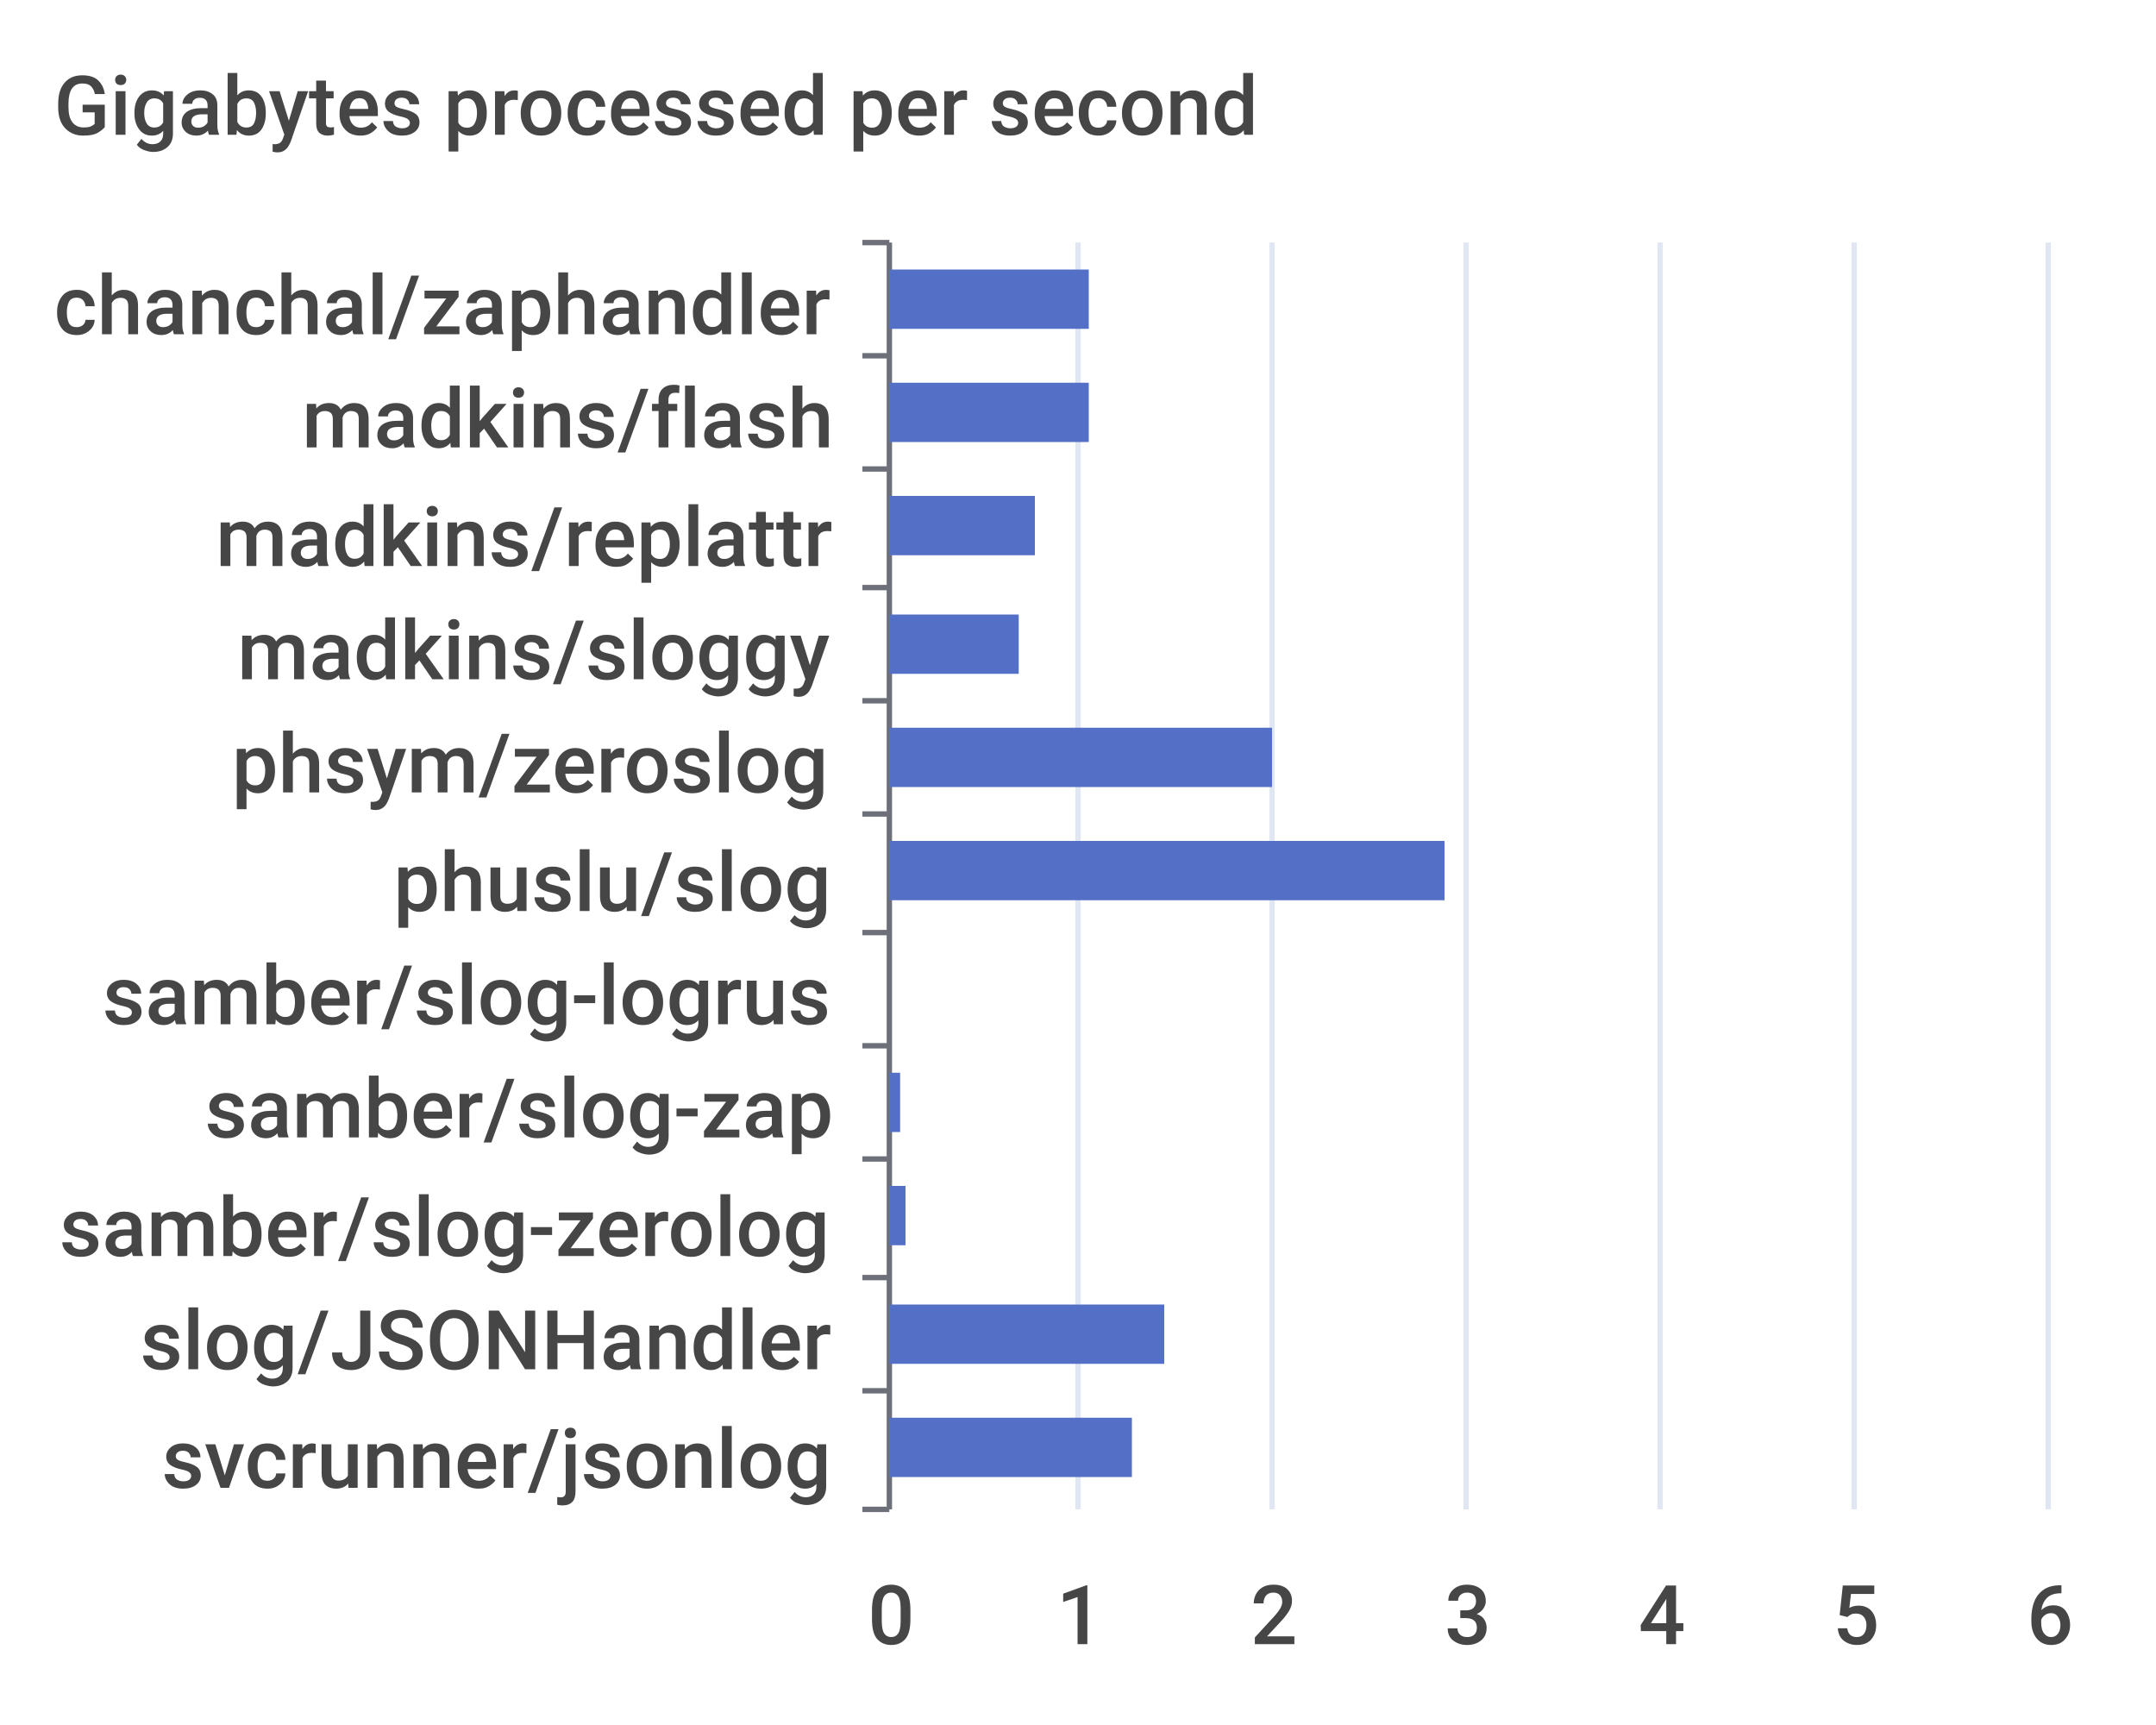
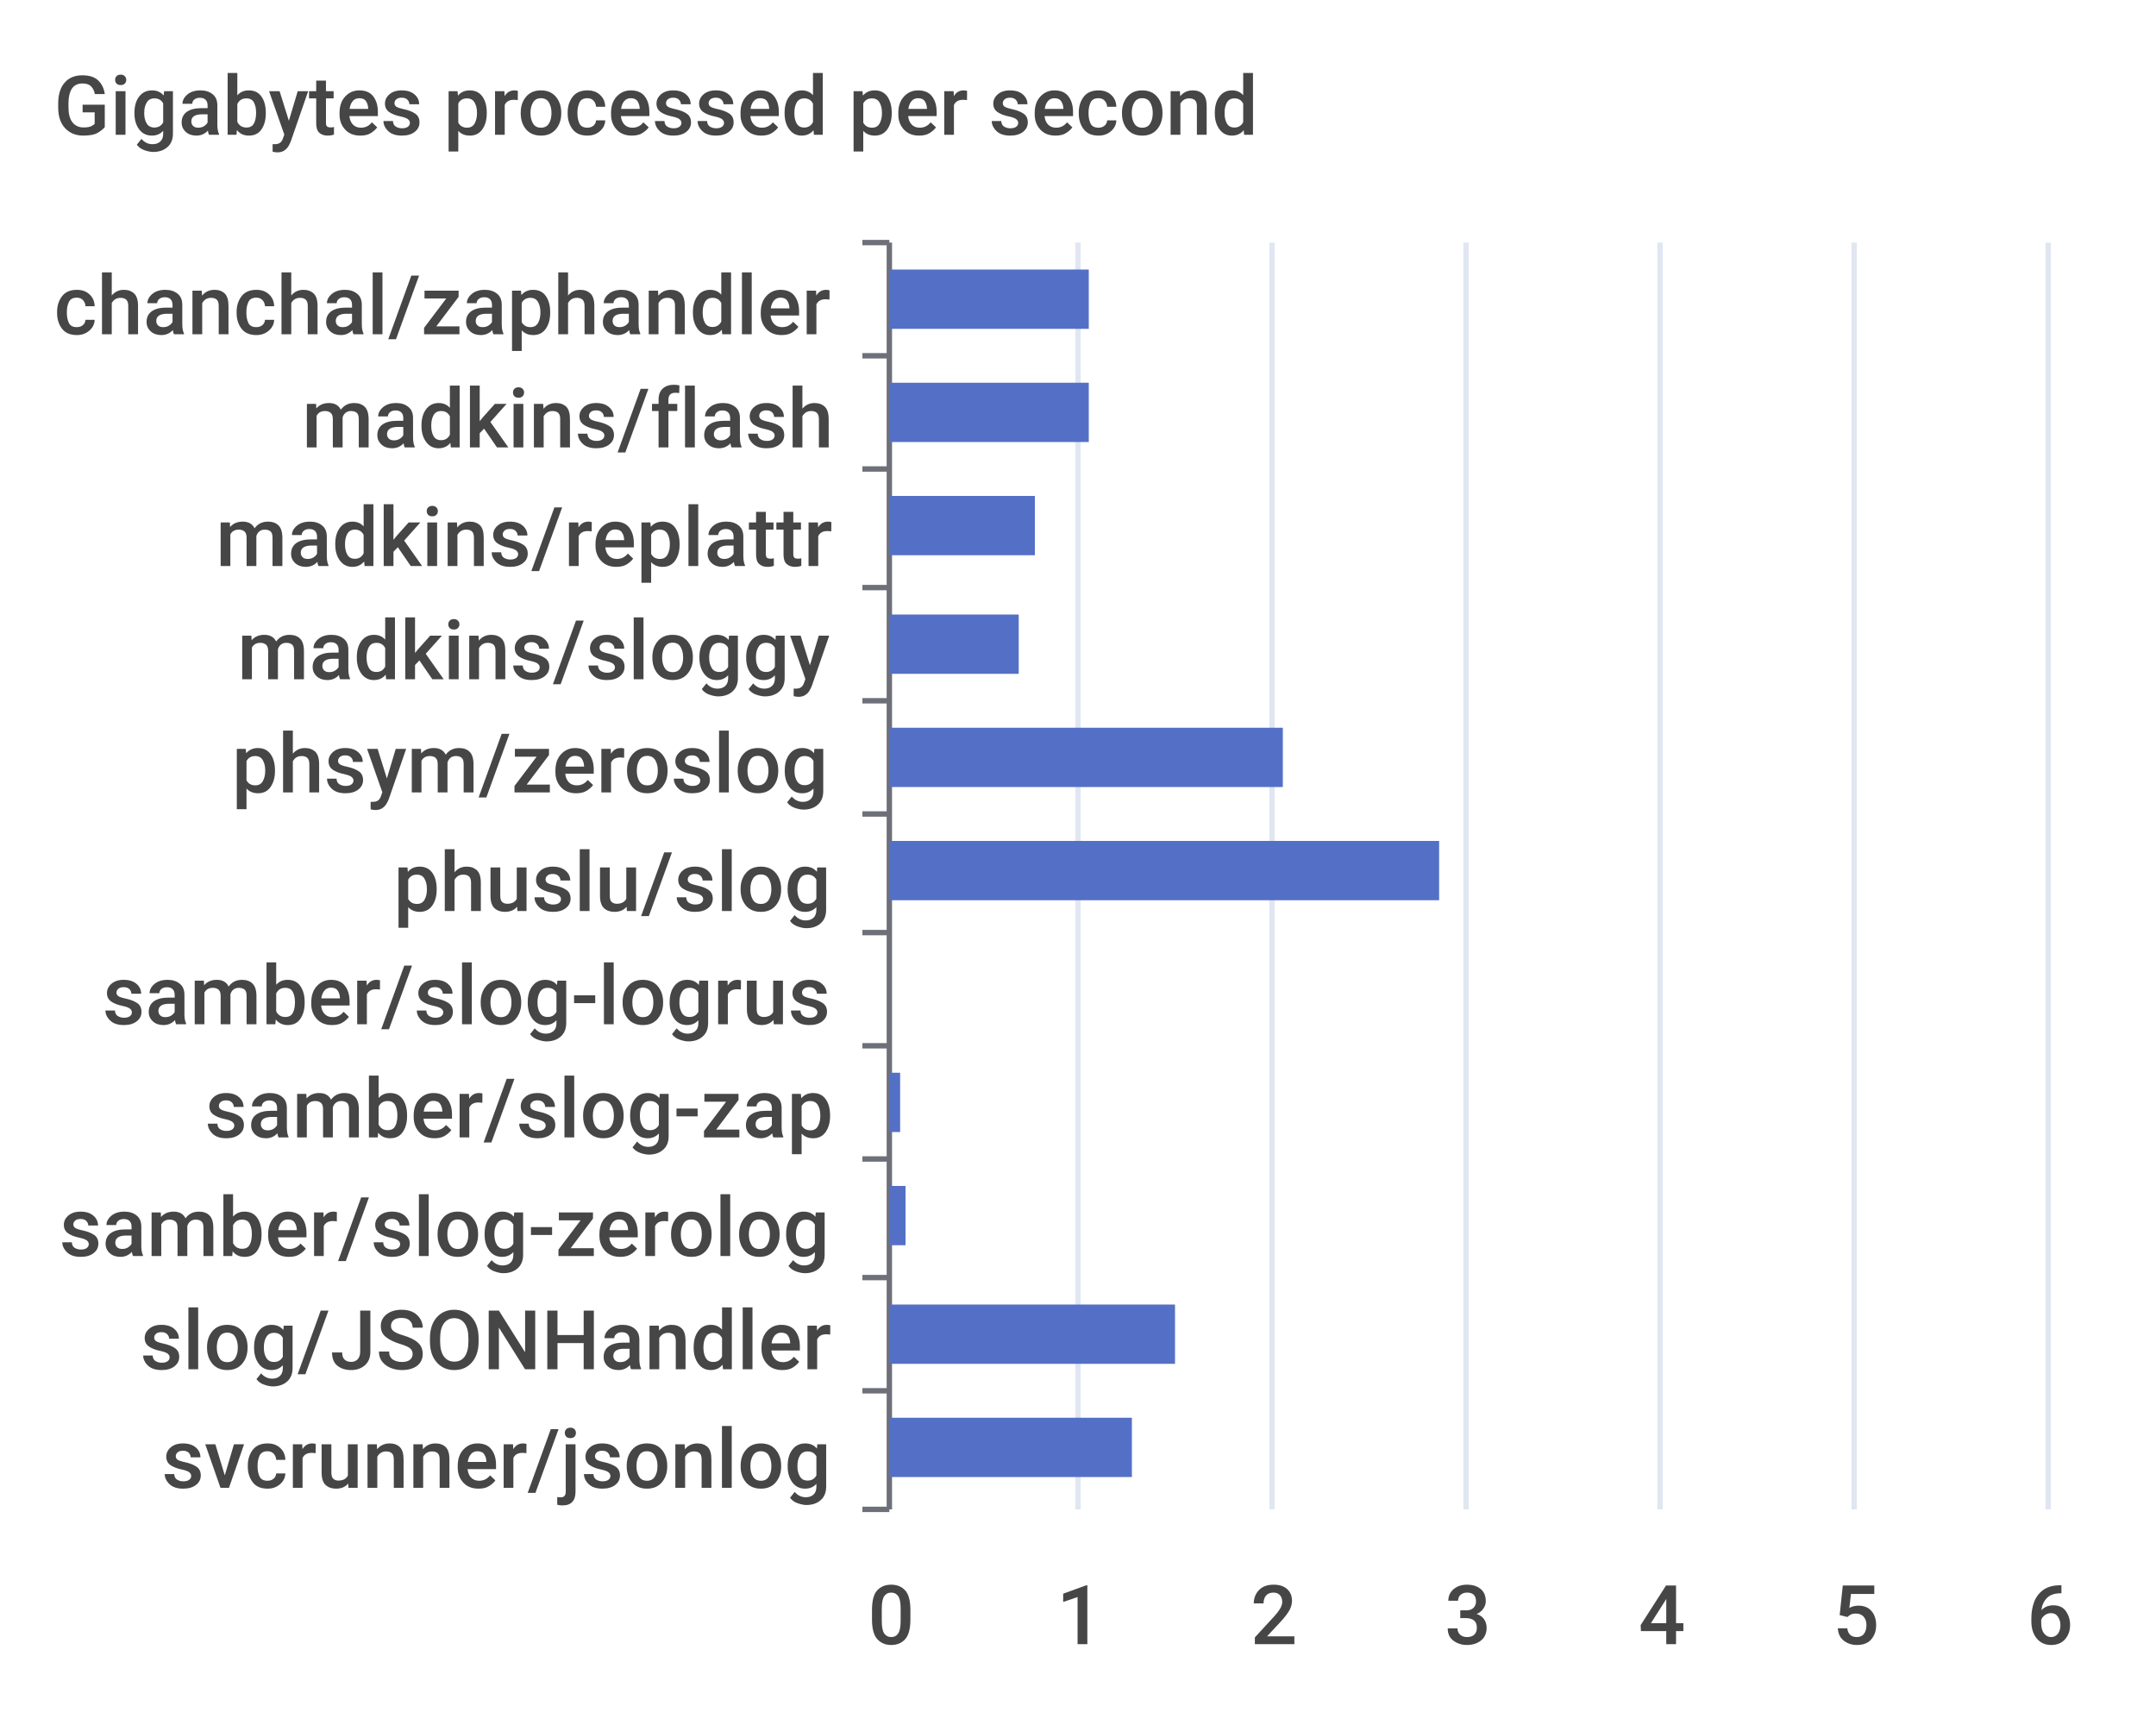
<svg xmlns="http://www.w3.org/2000/svg" width="400" height="320">\n<path d="M 0 0 L 400 0 L 400 320 L 0 320 L 0 0" style="stroke-width:0;stroke:none;fill:rgba(255,255,255,1.0)" />
  <text x="10" y="25" style="stroke-width:0;stroke:none;fill:rgba(70,70,70,1.0);font-size:15.3px;font-family:'Roboto Medium',sans-serif">Gigabytes processed per second</text>
  <path d="M 160 45 L 165 45" style="stroke-width:1;stroke:rgba(110,112,121,1.0);fill:none" />
  <path d="M 160 66 L 165 66" style="stroke-width:1;stroke:rgba(110,112,121,1.0);fill:none" />
  <path d="M 160 87 L 165 87" style="stroke-width:1;stroke:rgba(110,112,121,1.0);fill:none" />
  <path d="M 160 109 L 165 109" style="stroke-width:1;stroke:rgba(110,112,121,1.0);fill:none" />
  <path d="M 160 130 L 165 130" style="stroke-width:1;stroke:rgba(110,112,121,1.0);fill:none" />
  <path d="M 160 151 L 165 151" style="stroke-width:1;stroke:rgba(110,112,121,1.0);fill:none" />
  <path d="M 160 173 L 165 173" style="stroke-width:1;stroke:rgba(110,112,121,1.0);fill:none" />
  <path d="M 160 194 L 165 194" style="stroke-width:1;stroke:rgba(110,112,121,1.0);fill:none" />
  <path d="M 160 215 L 165 215" style="stroke-width:1;stroke:rgba(110,112,121,1.0);fill:none" />
  <path d="M 160 237 L 165 237" style="stroke-width:1;stroke:rgba(110,112,121,1.0);fill:none" />
  <path d="M 160 258 L 165 258" style="stroke-width:1;stroke:rgba(110,112,121,1.0);fill:none" />
  <path d="M 160 280 L 165 280" style="stroke-width:1;stroke:rgba(110,112,121,1.0);fill:none" />
  <path d="M 165 45 L 165 280" style="stroke-width:1;stroke:rgba(110,112,121,1.0);fill:none" />
  <text x="10" y="62" style="stroke-width:0;stroke:none;fill:rgba(70,70,70,1.0);font-size:15.3px;font-family:'Roboto Medium',sans-serif">chanchal/zaphandler</text>
  <text x="56" y="83" style="stroke-width:0;stroke:none;fill:rgba(70,70,70,1.0);font-size:15.3px;font-family:'Roboto Medium',sans-serif">madkins/flash</text>
  <text x="40" y="105" style="stroke-width:0;stroke:none;fill:rgba(70,70,70,1.0);font-size:15.3px;font-family:'Roboto Medium',sans-serif">madkins/replattr</text>
  <text x="44" y="126" style="stroke-width:0;stroke:none;fill:rgba(70,70,70,1.0);font-size:15.3px;font-family:'Roboto Medium',sans-serif">madkins/sloggy</text>
  <text x="43" y="147" style="stroke-width:0;stroke:none;fill:rgba(70,70,70,1.0);font-size:15.3px;font-family:'Roboto Medium',sans-serif">phsym/zeroslog</text>
  <text x="73" y="169" style="stroke-width:0;stroke:none;fill:rgba(70,70,70,1.0);font-size:15.3px;font-family:'Roboto Medium',sans-serif">phuslu/slog</text>
  <text x="19" y="190" style="stroke-width:0;stroke:none;fill:rgba(70,70,70,1.0);font-size:15.3px;font-family:'Roboto Medium',sans-serif">samber/slog-logrus</text>
  <text x="38" y="211" style="stroke-width:0;stroke:none;fill:rgba(70,70,70,1.0);font-size:15.3px;font-family:'Roboto Medium',sans-serif">samber/slog-zap</text>
  <text x="11" y="233" style="stroke-width:0;stroke:none;fill:rgba(70,70,70,1.0);font-size:15.3px;font-family:'Roboto Medium',sans-serif">samber/slog-zerolog</text>
  <text x="26" y="254" style="stroke-width:0;stroke:none;fill:rgba(70,70,70,1.0);font-size:15.3px;font-family:'Roboto Medium',sans-serif">slog/JSONHandler</text>
  <text x="30" y="276" style="stroke-width:0;stroke:none;fill:rgba(70,70,70,1.0);font-size:15.3px;font-family:'Roboto Medium',sans-serif">svcrunner/jsonlog</text>
  <text x="161" y="305" style="stroke-width:0;stroke:none;fill:rgba(70,70,70,1.0);font-size:15.3px;font-family:'Roboto Medium',sans-serif">0</text>
  <text x="196" y="305" style="stroke-width:0;stroke:none;fill:rgba(70,70,70,1.0);font-size:15.3px;font-family:'Roboto Medium',sans-serif">1</text>
  <text x="232" y="305" style="stroke-width:0;stroke:none;fill:rgba(70,70,70,1.0);font-size:15.3px;font-family:'Roboto Medium',sans-serif">2</text>
  <text x="268" y="305" style="stroke-width:0;stroke:none;fill:rgba(70,70,70,1.0);font-size:15.3px;font-family:'Roboto Medium',sans-serif">3</text>
  <text x="304" y="305" style="stroke-width:0;stroke:none;fill:rgba(70,70,70,1.0);font-size:15.3px;font-family:'Roboto Medium',sans-serif">4</text>
  <text x="340" y="305" style="stroke-width:0;stroke:none;fill:rgba(70,70,70,1.0);font-size:15.3px;font-family:'Roboto Medium',sans-serif">5</text>
  <text x="376" y="305" style="stroke-width:0;stroke:none;fill:rgba(70,70,70,1.0);font-size:15.3px;font-family:'Roboto Medium',sans-serif">6</text>
  <path d="M 200 45 L 200 280" style="stroke-width:1;stroke:rgba(224,230,242,1.0);fill:none" />
  <path d="M 236 45 L 236 280" style="stroke-width:1;stroke:rgba(224,230,242,1.0);fill:none" />
  <path d="M 272 45 L 272 280" style="stroke-width:1;stroke:rgba(224,230,242,1.0);fill:none" />
  <path d="M 308 45 L 308 280" style="stroke-width:1;stroke:rgba(224,230,242,1.0);fill:none" />
  <path d="M 344 45 L 344 280" style="stroke-width:1;stroke:rgba(224,230,242,1.0);fill:none" />
  <path d="M 380 45 L 380 280" style="stroke-width:1;stroke:rgba(224,230,242,1.0);fill:none" />
  <path d="M 165 263 L 210 263 L 210 274 L 165 274 L 165 263" style="stroke-width:0;stroke:none;fill:rgba(84,112,198,1.0)" />
-   <path d="M 165 242 L 216 242 L 216 253 L 165 253 L 165 242" style="stroke-width:0;stroke:none;fill:rgba(84,112,198,1.0)" />
+   <path d="M 165 242 L 218 242 L 218 253 L 165 253 L 165 242" style="stroke-width:0;stroke:none;fill:rgba(84,112,198,1.0)" />
  <path d="M 165 220 L 168 220 L 168 231 L 165 231 L 165 220" style="stroke-width:0;stroke:none;fill:rgba(84,112,198,1.0)" />
  <path d="M 165 199 L 167 199 L 167 210 L 165 210 L 165 199" style="stroke-width:0;stroke:none;fill:rgba(84,112,198,1.0)" />
  <path d="M 165 178 L 165 178 L 165 189 L 165 189 L 165 178" style="stroke-width:0;stroke:none;fill:rgba(84,112,198,1.0)" />
-   <path d="M 165 156 L 268 156 L 268 167 L 165 167 L 165 156" style="stroke-width:0;stroke:none;fill:rgba(84,112,198,1.0)" />
-   <path d="M 165 135 L 236 135 L 236 146 L 165 146 L 165 135" style="stroke-width:0;stroke:none;fill:rgba(84,112,198,1.0)" />
+   <path d="M 165 156 L 267 156 L 267 167 L 165 167 L 165 156" style="stroke-width:0;stroke:none;fill:rgba(84,112,198,1.0)" />
+   <path d="M 165 135 L 238 135 L 238 146 L 165 146 L 165 135" style="stroke-width:0;stroke:none;fill:rgba(84,112,198,1.0)" />
  <path d="M 165 114 L 189 114 L 189 125 L 165 125 L 165 114" style="stroke-width:0;stroke:none;fill:rgba(84,112,198,1.0)" />
  <path d="M 165 92 L 192 92 L 192 103 L 165 103 L 165 92" style="stroke-width:0;stroke:none;fill:rgba(84,112,198,1.0)" />
  <path d="M 165 71 L 202 71 L 202 82 L 165 82 L 165 71" style="stroke-width:0;stroke:none;fill:rgba(84,112,198,1.0)" />
  <path d="M 165 50 L 202 50 L 202 61 L 165 61 L 165 50" style="stroke-width:0;stroke:none;fill:rgba(84,112,198,1.0)" />
</svg>
